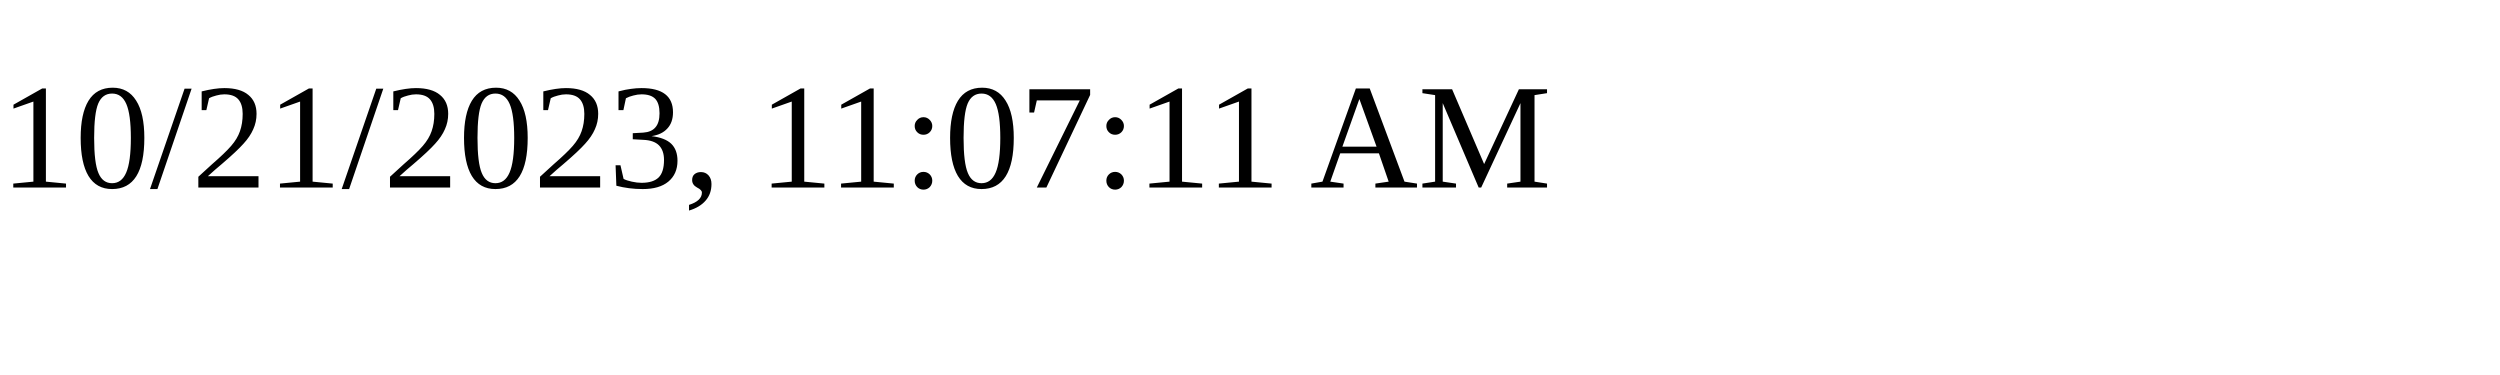
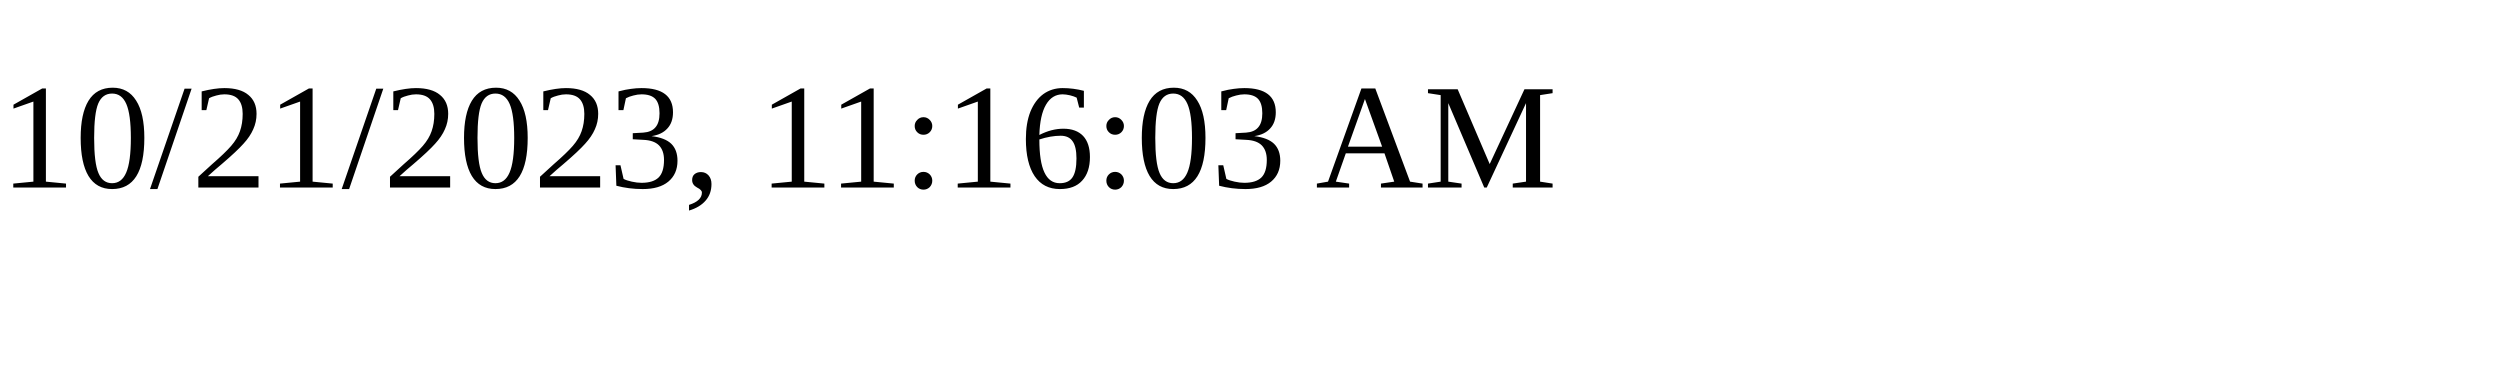
<svg xmlns="http://www.w3.org/2000/svg" height="30" width="200">
-   <text x="0" y="15">10/21/2023, 11:07:11 AM</text>
+   <text x="0" y="15">10/21/2023, 11:16:03 AM</text>
</svg>
